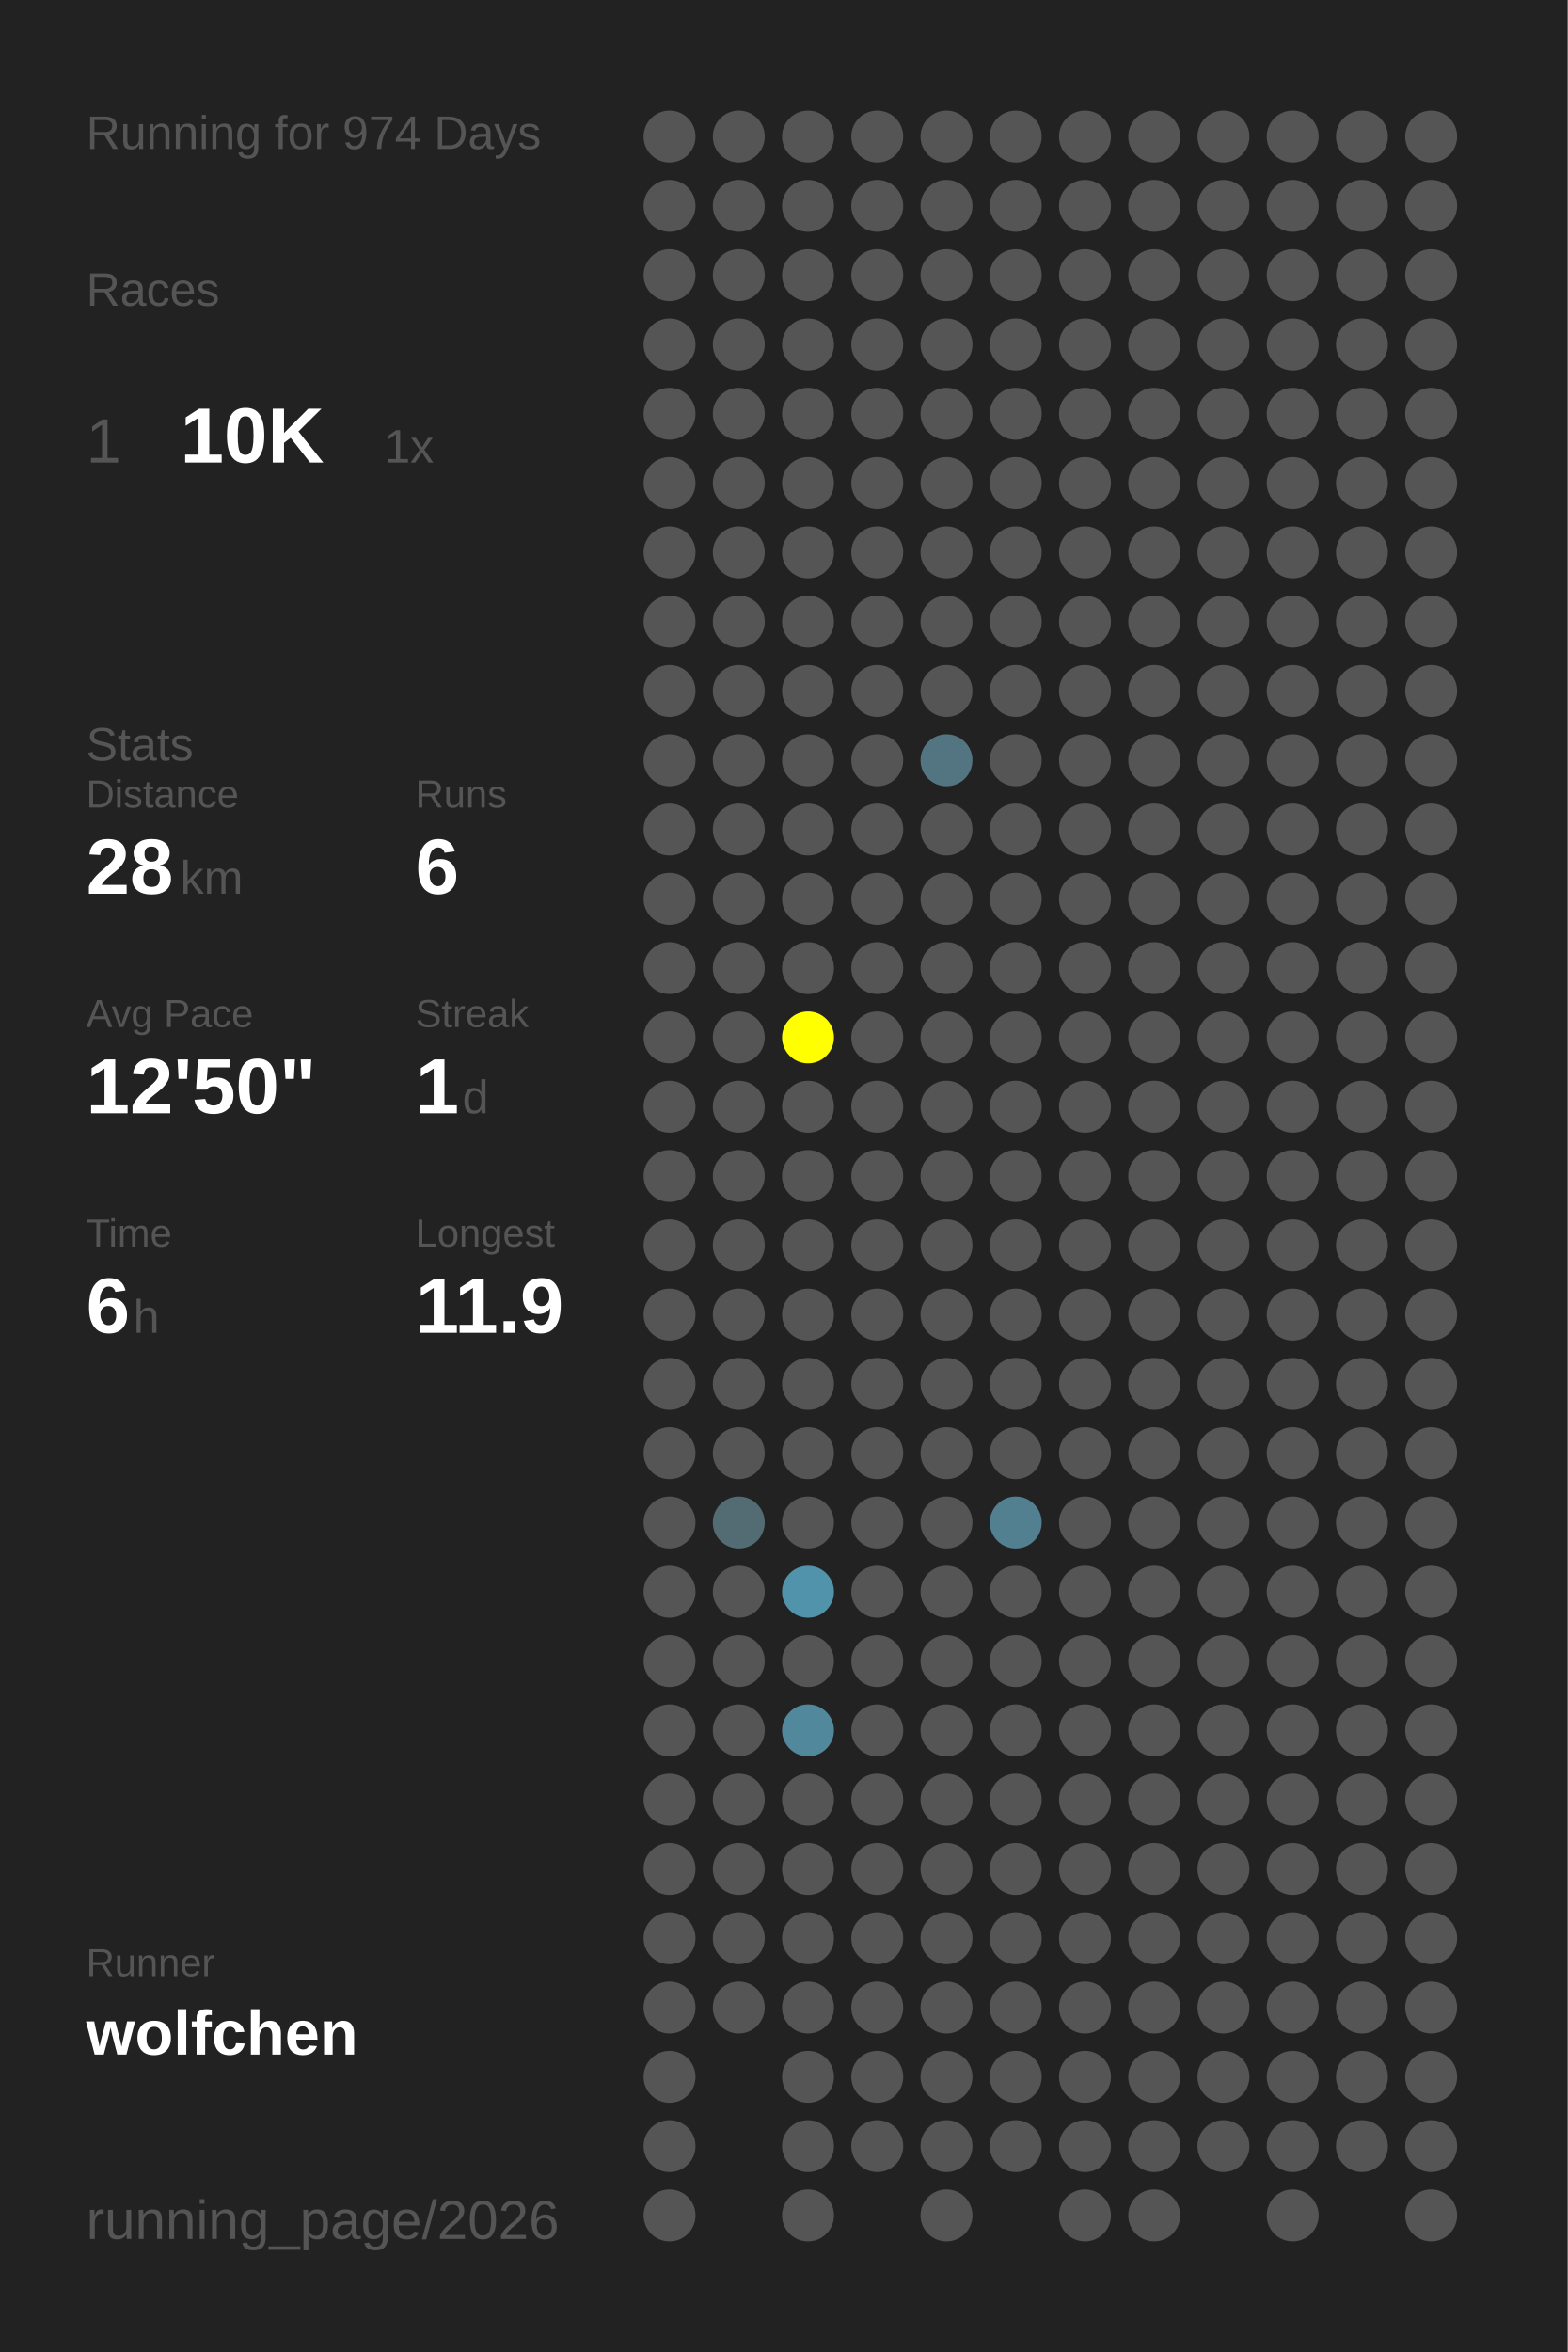
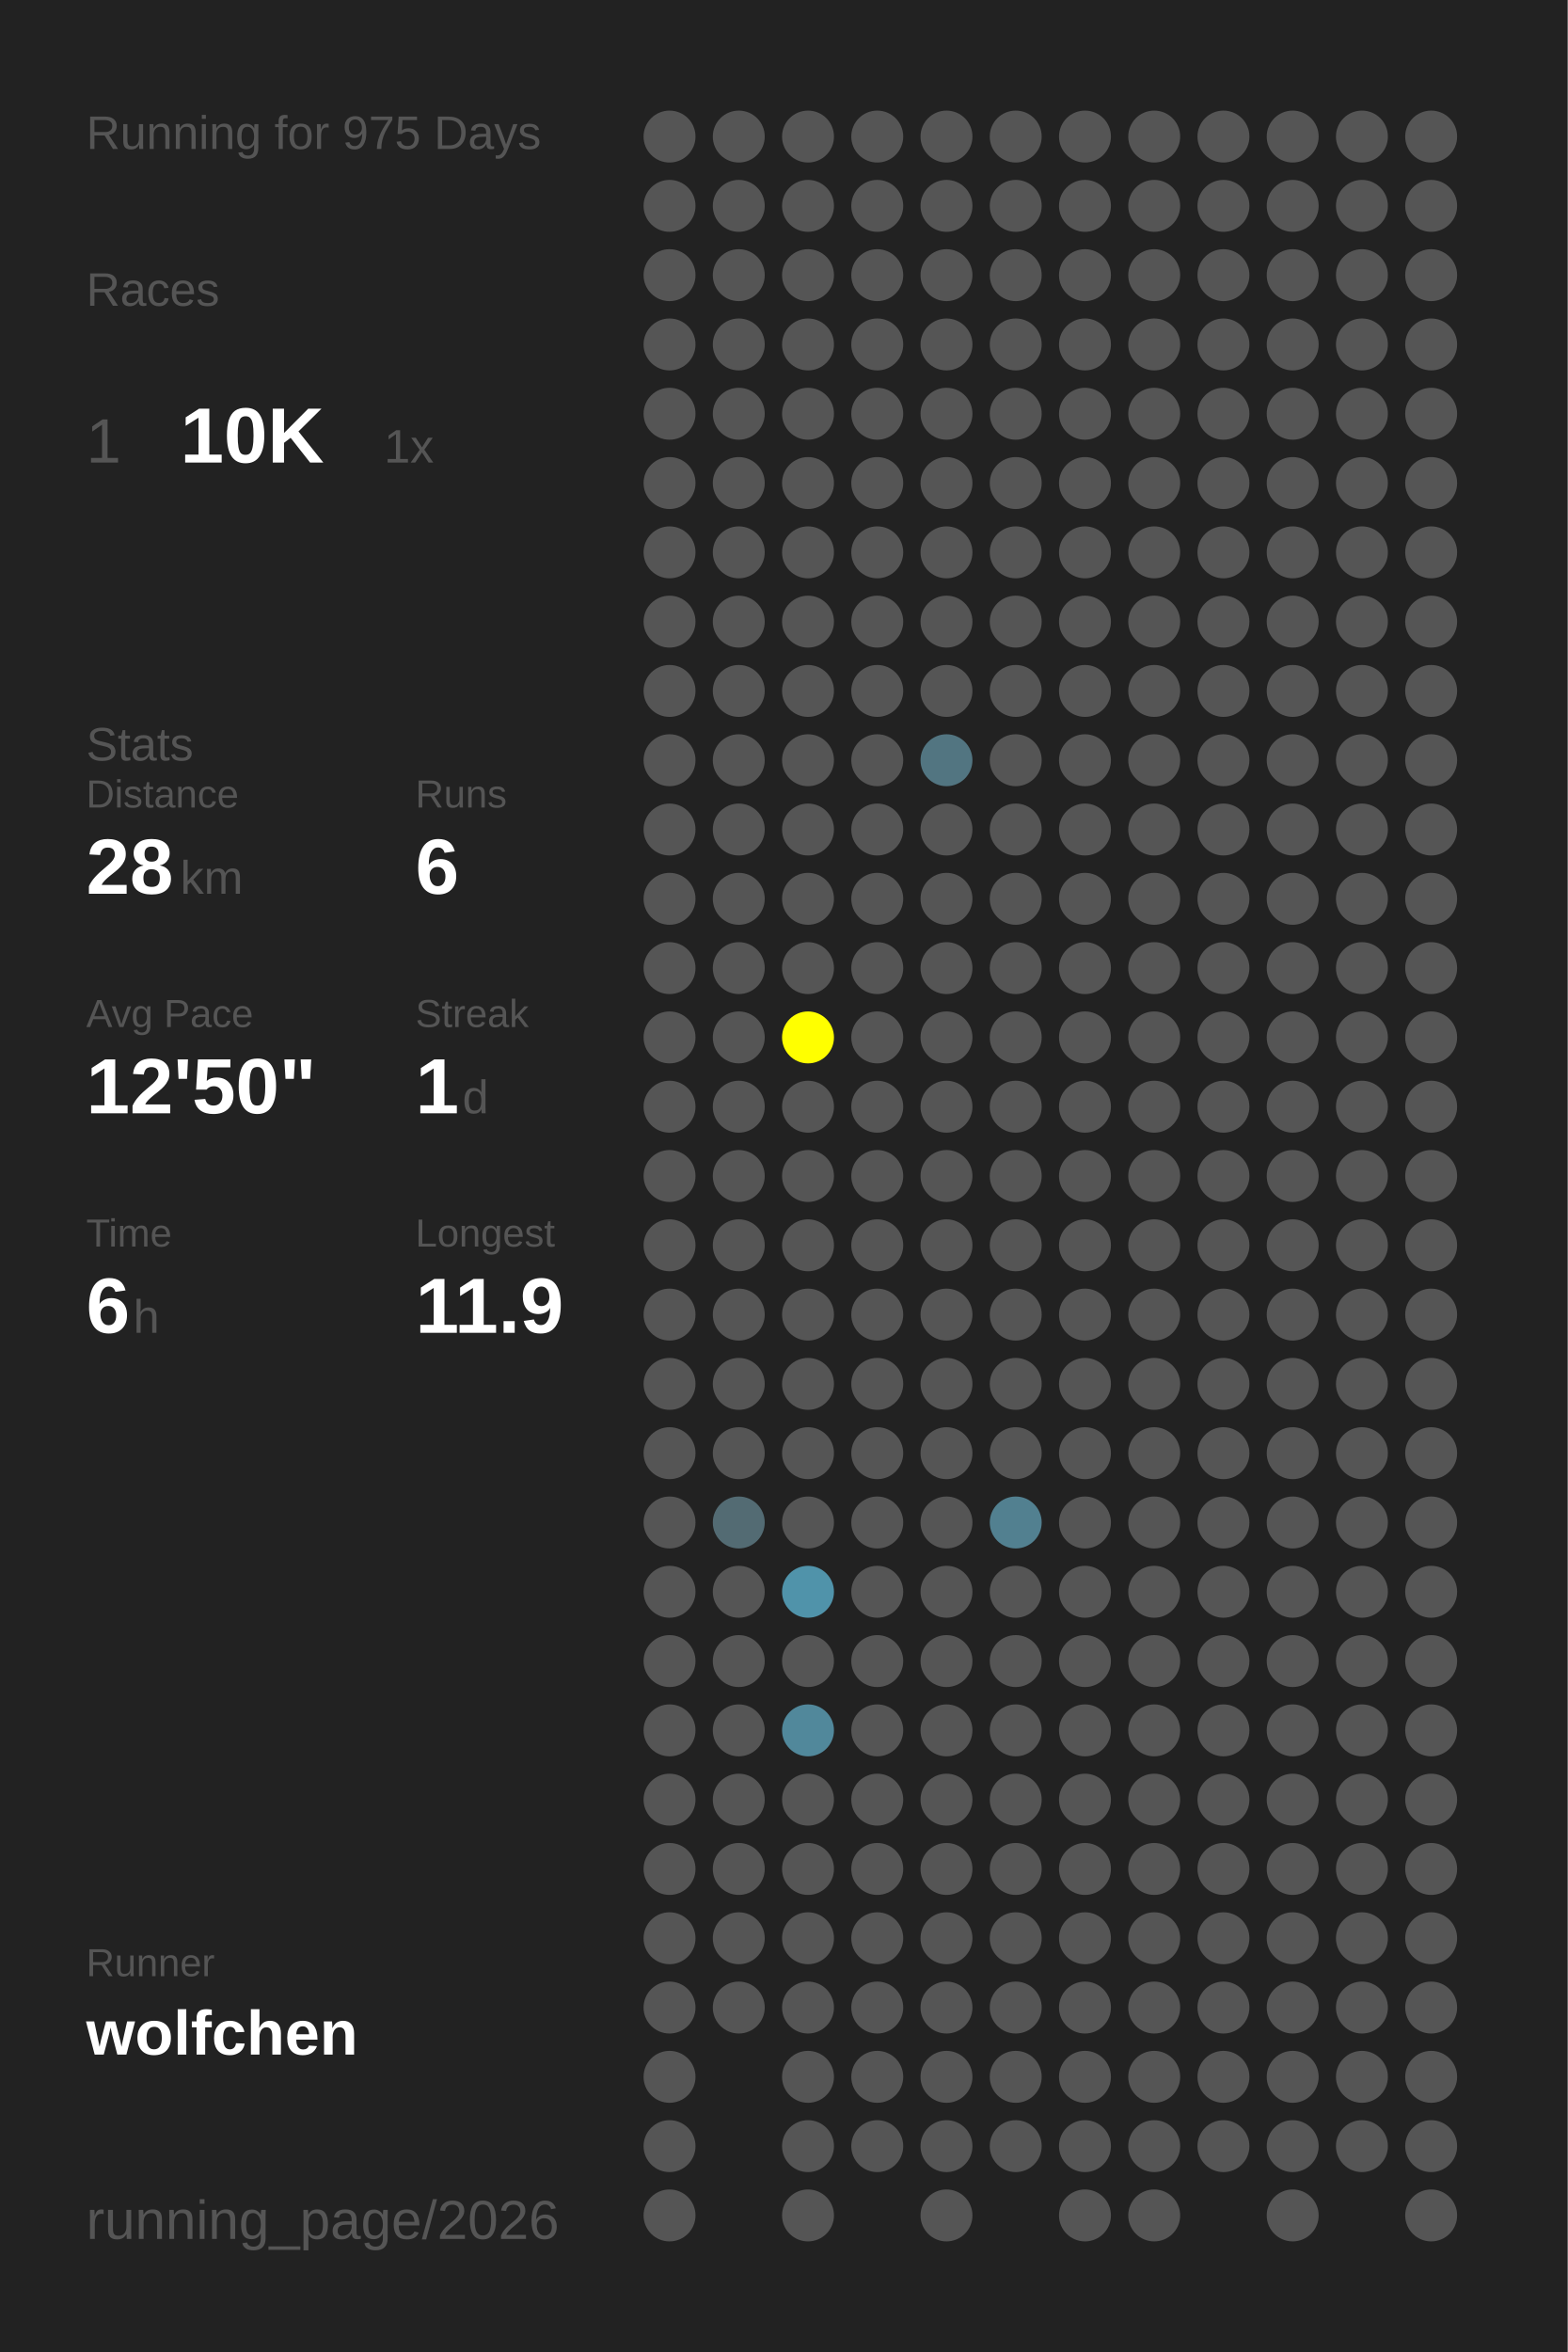
<svg xmlns="http://www.w3.org/2000/svg" baseProfile="full" height="300mm" version="1.1" viewBox="0,0,200,300" width="200mm">
  <defs />
  <rect fill="#222222" height="300" width="200" x="0" y="0" />
-   <text fill="#555555" style="font-size:6px; font-family:Arial;" x="11" y="19">Running for 974 Days</text>
+   <text fill="#555555" style="font-size:6px; font-family:Arial;" x="11" y="19">Running for 975 Days</text>
  <text fill="#555555" style="font-size:6px; font-family:Arial;" x="11" y="39">Races</text>
  <text fill="#555555" style="font-size:8px; font-family:Arial;" x="11" y="59">1</text>
  <text fill="#FFFFFF" style="font-size:10px; font-family:Arial; font-weight:bold;" x="23" y="59">10K</text>
  <text fill="#555555" style="font-size:6px; font-family:Arial;" x="49" y="59">1x</text>
  <text fill="#555555" style="font-size:6px; font-family:Arial;" x="11" y="97">Stats</text>
  <text fill="#555555" style="font-size:5px; font-family:Arial;" x="11" y="103">Distance</text>
  <text fill="#FFFFFF" style="font-size:10px; font-family:Arial; font-weight:bold;" x="11" y="114">28</text>
  <text fill="#555555" style="font-size:6px; font-family:Arial;" x="23" y="114">km</text>
  <text fill="#555555" style="font-size:5px; font-family:Arial;" x="53" y="103">Runs</text>
  <text fill="#FFFFFF" style="font-size:10px; font-family:Arial; font-weight:bold;" x="53" y="114">6</text>
  <text fill="#555555" style="font-size:5px; font-family:Arial;" x="11" y="131">Avg Pace</text>
  <text fill="#FFFFFF" style="font-size:10px; font-family:Arial; font-weight:bold;" x="11" y="142">12'50"</text>
  <text fill="#555555" style="font-size:5px; font-family:Arial;" x="53" y="131">Streak</text>
  <text fill="#FFFFFF" style="font-size:10px; font-family:Arial; font-weight:bold;" x="53" y="142">1</text>
  <text fill="#555555" style="font-size:6px; font-family:Arial;" x="59" y="142">d</text>
  <text fill="#555555" style="font-size:5px; font-family:Arial;" x="11" y="159">Time</text>
  <text fill="#FFFFFF" style="font-size:10px; font-family:Arial; font-weight:bold;" x="11" y="170">6</text>
  <text fill="#555555" style="font-size:6px; font-family:Arial;" x="17" y="170">h</text>
  <text fill="#555555" style="font-size:5px; font-family:Arial;" x="53" y="159">Longest</text>
  <text fill="#FFFFFF" style="font-size:10px; font-family:Arial; font-weight:bold;" x="53" y="170">11.9</text>
  <text fill="#555555" style="font-size:5px; font-family:Arial;" x="11" y="252.065">Runner</text>
  <text fill="#FFFFFF" style="font-size:8px; font-family:Arial; font-weight:bold;" x="11" y="262.065">wolfchen</text>
  <text fill="#555555" style="font-size:7px; font-family:Arial;" x="11" y="285.581">running_page/2026</text>
  <circle cx="85.417" cy="17.419" fill="#555555" r="3.312" />
  <circle cx="85.417" cy="26.258" fill="#555555" r="3.312" />
  <circle cx="85.417" cy="35.097" fill="#555555" r="3.312" />
  <circle cx="85.417" cy="43.935" fill="#555555" r="3.312" />
  <circle cx="85.417" cy="52.774" fill="#555555" r="3.312" />
  <circle cx="85.417" cy="61.613" fill="#555555" r="3.312" />
  <circle cx="85.417" cy="70.452" fill="#555555" r="3.312" />
  <circle cx="85.417" cy="79.29" fill="#555555" r="3.312" />
  <circle cx="85.417" cy="88.129" fill="#555555" r="3.312" />
  <circle cx="85.417" cy="96.968" fill="#555555" r="3.312" />
  <circle cx="85.417" cy="105.806" fill="#555555" r="3.312" />
  <circle cx="85.417" cy="114.645" fill="#555555" r="3.312" />
  <circle cx="85.417" cy="123.484" fill="#555555" r="3.312" />
  <circle cx="85.417" cy="132.323" fill="#555555" r="3.312" />
  <circle cx="85.417" cy="141.161" fill="#555555" r="3.312" />
  <circle cx="85.417" cy="150" fill="#555555" r="3.312" />
  <circle cx="85.417" cy="158.839" fill="#555555" r="3.312" />
  <circle cx="85.417" cy="167.677" fill="#555555" r="3.312" />
  <circle cx="85.417" cy="176.516" fill="#555555" r="3.312" />
  <circle cx="85.417" cy="185.355" fill="#555555" r="3.312" />
  <circle cx="85.417" cy="194.194" fill="#555555" r="3.312" />
  <circle cx="85.417" cy="203.032" fill="#555555" r="3.312" />
  <circle cx="85.417" cy="211.871" fill="#555555" r="3.312" />
  <circle cx="85.417" cy="220.71" fill="#555555" r="3.312" />
  <circle cx="85.417" cy="229.548" fill="#555555" r="3.312" />
  <circle cx="85.417" cy="238.387" fill="#555555" r="3.312" />
  <circle cx="85.417" cy="247.226" fill="#555555" r="3.312" />
  <circle cx="85.417" cy="256.065" fill="#555555" r="3.312" />
  <circle cx="85.417" cy="264.903" fill="#555555" r="3.312" />
  <circle cx="85.417" cy="273.742" fill="#555555" r="3.312" />
  <circle cx="85.417" cy="282.581" fill="#555555" r="3.312" />
  <circle cx="94.25" cy="17.419" fill="#555555" r="3.312" />
  <circle cx="94.25" cy="26.258" fill="#555555" r="3.312" />
  <circle cx="94.25" cy="35.097" fill="#555555" r="3.312" />
  <circle cx="94.25" cy="43.935" fill="#555555" r="3.312" />
  <circle cx="94.25" cy="52.774" fill="#555555" r="3.312" />
  <circle cx="94.25" cy="61.613" fill="#555555" r="3.312" />
  <circle cx="94.25" cy="70.452" fill="#555555" r="3.312" />
  <circle cx="94.25" cy="79.29" fill="#555555" r="3.312" />
  <circle cx="94.25" cy="88.129" fill="#555555" r="3.312" />
  <circle cx="94.25" cy="96.968" fill="#555555" r="3.312" />
  <circle cx="94.25" cy="105.806" fill="#555555" r="3.312" />
  <circle cx="94.25" cy="114.645" fill="#555555" r="3.312" />
  <circle cx="94.25" cy="123.484" fill="#555555" r="3.312" />
  <circle cx="94.25" cy="132.323" fill="#555555" r="3.312" />
  <circle cx="94.25" cy="141.161" fill="#555555" r="3.312" />
  <circle cx="94.25" cy="150" fill="#555555" r="3.312" />
  <circle cx="94.25" cy="158.839" fill="#555555" r="3.312" />
  <circle cx="94.25" cy="167.677" fill="#555555" r="3.312" />
  <circle cx="94.25" cy="176.516" fill="#555555" r="3.312" />
  <circle cx="94.25" cy="185.355" fill="#555555" r="3.312" />
  <circle cx="94.25" cy="194.194" fill="#536b73" r="3.312" />
  <circle cx="94.25" cy="203.032" fill="#555555" r="3.312" />
  <circle cx="94.25" cy="211.871" fill="#555555" r="3.312" />
  <circle cx="94.25" cy="220.71" fill="#555555" r="3.312" />
  <circle cx="94.25" cy="229.548" fill="#555555" r="3.312" />
  <circle cx="94.25" cy="238.387" fill="#555555" r="3.312" />
  <circle cx="94.25" cy="247.226" fill="#555555" r="3.312" />
  <circle cx="94.25" cy="256.065" fill="#555555" r="3.312" />
  <circle cx="103.083" cy="17.419" fill="#555555" r="3.312" />
  <circle cx="103.083" cy="26.258" fill="#555555" r="3.312" />
  <circle cx="103.083" cy="35.097" fill="#555555" r="3.312" />
  <circle cx="103.083" cy="43.935" fill="#555555" r="3.312" />
  <circle cx="103.083" cy="52.774" fill="#555555" r="3.312" />
  <circle cx="103.083" cy="61.613" fill="#555555" r="3.312" />
  <circle cx="103.083" cy="70.452" fill="#555555" r="3.312" />
  <circle cx="103.083" cy="79.29" fill="#555555" r="3.312" />
  <circle cx="103.083" cy="88.129" fill="#555555" r="3.312" />
  <circle cx="103.083" cy="96.968" fill="#555555" r="3.312" />
  <circle cx="103.083" cy="105.806" fill="#555555" r="3.312" />
  <circle cx="103.083" cy="114.645" fill="#555555" r="3.312" />
  <circle cx="103.083" cy="123.484" fill="#555555" r="3.312" />
  <circle cx="103.083" cy="132.323" fill="#FFFF00" r="3.312" />
  <circle cx="103.083" cy="141.161" fill="#555555" r="3.312" />
  <circle cx="103.083" cy="150" fill="#555555" r="3.312" />
  <circle cx="103.083" cy="158.839" fill="#555555" r="3.312" />
  <circle cx="103.083" cy="167.677" fill="#555555" r="3.312" />
  <circle cx="103.083" cy="176.516" fill="#555555" r="3.312" />
  <circle cx="103.083" cy="185.355" fill="#555555" r="3.312" />
  <circle cx="103.083" cy="194.194" fill="#555555" r="3.312" />
  <circle cx="103.083" cy="203.032" fill="#5093aa" r="3.312" />
  <circle cx="103.083" cy="211.871" fill="#555555" r="3.312" />
  <circle cx="103.083" cy="220.71" fill="#51889b" r="3.312" />
  <circle cx="103.083" cy="229.548" fill="#555555" r="3.312" />
  <circle cx="103.083" cy="238.387" fill="#555555" r="3.312" />
  <circle cx="103.083" cy="247.226" fill="#555555" r="3.312" />
  <circle cx="103.083" cy="256.065" fill="#555555" r="3.312" />
  <circle cx="103.083" cy="264.903" fill="#555555" r="3.312" />
  <circle cx="103.083" cy="273.742" fill="#555555" r="3.312" />
  <circle cx="103.083" cy="282.581" fill="#555555" r="3.312" />
  <circle cx="111.917" cy="17.419" fill="#555555" r="3.312" />
  <circle cx="111.917" cy="26.258" fill="#555555" r="3.312" />
  <circle cx="111.917" cy="35.097" fill="#555555" r="3.312" />
  <circle cx="111.917" cy="43.935" fill="#555555" r="3.312" />
  <circle cx="111.917" cy="52.774" fill="#555555" r="3.312" />
  <circle cx="111.917" cy="61.613" fill="#555555" r="3.312" />
  <circle cx="111.917" cy="70.452" fill="#555555" r="3.312" />
  <circle cx="111.917" cy="79.29" fill="#555555" r="3.312" />
  <circle cx="111.917" cy="88.129" fill="#555555" r="3.312" />
  <circle cx="111.917" cy="96.968" fill="#555555" r="3.312" />
  <circle cx="111.917" cy="105.806" fill="#555555" r="3.312" />
  <circle cx="111.917" cy="114.645" fill="#555555" r="3.312" />
  <circle cx="111.917" cy="123.484" fill="#555555" r="3.312" />
  <circle cx="111.917" cy="132.323" fill="#555555" r="3.312" />
  <circle cx="111.917" cy="141.161" fill="#555555" r="3.312" />
  <circle cx="111.917" cy="150" fill="#555555" r="3.312" />
  <circle cx="111.917" cy="158.839" fill="#555555" r="3.312" />
  <circle cx="111.917" cy="167.677" fill="#555555" r="3.312" />
  <circle cx="111.917" cy="176.516" fill="#555555" r="3.312" />
  <circle cx="111.917" cy="185.355" fill="#555555" r="3.312" />
  <circle cx="111.917" cy="194.194" fill="#555555" r="3.312" />
  <circle cx="111.917" cy="203.032" fill="#555555" r="3.312" />
  <circle cx="111.917" cy="211.871" fill="#555555" r="3.312" />
  <circle cx="111.917" cy="220.71" fill="#555555" r="3.312" />
  <circle cx="111.917" cy="229.548" fill="#555555" r="3.312" />
  <circle cx="111.917" cy="238.387" fill="#555555" r="3.312" />
  <circle cx="111.917" cy="247.226" fill="#555555" r="3.312" />
  <circle cx="111.917" cy="256.065" fill="#555555" r="3.312" />
  <circle cx="111.917" cy="264.903" fill="#555555" r="3.312" />
  <circle cx="111.917" cy="273.742" fill="#555555" r="3.312" />
  <circle cx="120.75" cy="17.419" fill="#555555" r="3.312" />
  <circle cx="120.75" cy="26.258" fill="#555555" r="3.312" />
  <circle cx="120.75" cy="35.097" fill="#555555" r="3.312" />
  <circle cx="120.75" cy="43.935" fill="#555555" r="3.312" />
  <circle cx="120.75" cy="52.774" fill="#555555" r="3.312" />
  <circle cx="120.75" cy="61.613" fill="#555555" r="3.312" />
  <circle cx="120.75" cy="70.452" fill="#555555" r="3.312" />
  <circle cx="120.75" cy="79.29" fill="#555555" r="3.312" />
  <circle cx="120.75" cy="88.129" fill="#555555" r="3.312" />
  <circle cx="120.75" cy="96.968" fill="#527581" r="3.312" />
  <circle cx="120.75" cy="105.806" fill="#555555" r="3.312" />
  <circle cx="120.75" cy="114.645" fill="#555555" r="3.312" />
  <circle cx="120.75" cy="123.484" fill="#555555" r="3.312" />
  <circle cx="120.75" cy="132.323" fill="#555555" r="3.312" />
  <circle cx="120.75" cy="141.161" fill="#555555" r="3.312" />
  <circle cx="120.75" cy="150" fill="#555555" r="3.312" />
  <circle cx="120.75" cy="158.839" fill="#555555" r="3.312" />
  <circle cx="120.75" cy="167.677" fill="#555555" r="3.312" />
  <circle cx="120.75" cy="176.516" fill="#555555" r="3.312" />
  <circle cx="120.75" cy="185.355" fill="#555555" r="3.312" />
  <circle cx="120.75" cy="194.194" fill="#555555" r="3.312" />
  <circle cx="120.75" cy="203.032" fill="#555555" r="3.312" />
  <circle cx="120.75" cy="211.871" fill="#555555" r="3.312" />
  <circle cx="120.75" cy="220.71" fill="#555555" r="3.312" />
  <circle cx="120.75" cy="229.548" fill="#555555" r="3.312" />
  <circle cx="120.75" cy="238.387" fill="#555555" r="3.312" />
  <circle cx="120.75" cy="247.226" fill="#555555" r="3.312" />
  <circle cx="120.75" cy="256.065" fill="#555555" r="3.312" />
  <circle cx="120.75" cy="264.903" fill="#555555" r="3.312" />
  <circle cx="120.75" cy="273.742" fill="#555555" r="3.312" />
  <circle cx="120.75" cy="282.581" fill="#555555" r="3.312" />
  <circle cx="129.583" cy="17.419" fill="#555555" r="3.312" />
  <circle cx="129.583" cy="26.258" fill="#555555" r="3.312" />
  <circle cx="129.583" cy="35.097" fill="#555555" r="3.312" />
  <circle cx="129.583" cy="43.935" fill="#555555" r="3.312" />
  <circle cx="129.583" cy="52.774" fill="#555555" r="3.312" />
  <circle cx="129.583" cy="61.613" fill="#555555" r="3.312" />
  <circle cx="129.583" cy="70.452" fill="#555555" r="3.312" />
  <circle cx="129.583" cy="79.29" fill="#555555" r="3.312" />
  <circle cx="129.583" cy="88.129" fill="#555555" r="3.312" />
  <circle cx="129.583" cy="96.968" fill="#555555" r="3.312" />
  <circle cx="129.583" cy="105.806" fill="#555555" r="3.312" />
  <circle cx="129.583" cy="114.645" fill="#555555" r="3.312" />
  <circle cx="129.583" cy="123.484" fill="#555555" r="3.312" />
  <circle cx="129.583" cy="132.323" fill="#555555" r="3.312" />
  <circle cx="129.583" cy="141.161" fill="#555555" r="3.312" />
  <circle cx="129.583" cy="150" fill="#555555" r="3.312" />
  <circle cx="129.583" cy="158.839" fill="#555555" r="3.312" />
  <circle cx="129.583" cy="167.677" fill="#555555" r="3.312" />
  <circle cx="129.583" cy="176.516" fill="#555555" r="3.312" />
  <circle cx="129.583" cy="185.355" fill="#555555" r="3.312" />
  <circle cx="129.583" cy="194.194" fill="#528090" r="3.312" />
  <circle cx="129.583" cy="203.032" fill="#555555" r="3.312" />
  <circle cx="129.583" cy="211.871" fill="#555555" r="3.312" />
  <circle cx="129.583" cy="220.71" fill="#555555" r="3.312" />
  <circle cx="129.583" cy="229.548" fill="#555555" r="3.312" />
  <circle cx="129.583" cy="238.387" fill="#555555" r="3.312" />
  <circle cx="129.583" cy="247.226" fill="#555555" r="3.312" />
  <circle cx="129.583" cy="256.065" fill="#555555" r="3.312" />
  <circle cx="129.583" cy="264.903" fill="#555555" r="3.312" />
  <circle cx="129.583" cy="273.742" fill="#555555" r="3.312" />
  <circle cx="138.417" cy="17.419" fill="#555555" r="3.312" />
  <circle cx="138.417" cy="26.258" fill="#555555" r="3.312" />
  <circle cx="138.417" cy="35.097" fill="#555555" r="3.312" />
  <circle cx="138.417" cy="43.935" fill="#555555" r="3.312" />
  <circle cx="138.417" cy="52.774" fill="#555555" r="3.312" />
  <circle cx="138.417" cy="61.613" fill="#555555" r="3.312" />
  <circle cx="138.417" cy="70.452" fill="#555555" r="3.312" />
  <circle cx="138.417" cy="79.29" fill="#555555" r="3.312" />
  <circle cx="138.417" cy="88.129" fill="#555555" r="3.312" />
  <circle cx="138.417" cy="96.968" fill="#555555" r="3.312" />
  <circle cx="138.417" cy="105.806" fill="#555555" r="3.312" />
  <circle cx="138.417" cy="114.645" fill="#555555" r="3.312" />
  <circle cx="138.417" cy="123.484" fill="#555555" r="3.312" />
  <circle cx="138.417" cy="132.323" fill="#555555" r="3.312" />
  <circle cx="138.417" cy="141.161" fill="#555555" r="3.312" />
  <circle cx="138.417" cy="150" fill="#555555" r="3.312" />
  <circle cx="138.417" cy="158.839" fill="#555555" r="3.312" />
  <circle cx="138.417" cy="167.677" fill="#555555" r="3.312" />
  <circle cx="138.417" cy="176.516" fill="#555555" r="3.312" />
  <circle cx="138.417" cy="185.355" fill="#555555" r="3.312" />
  <circle cx="138.417" cy="194.194" fill="#555555" r="3.312" />
  <circle cx="138.417" cy="203.032" fill="#555555" r="3.312" />
  <circle cx="138.417" cy="211.871" fill="#555555" r="3.312" />
  <circle cx="138.417" cy="220.71" fill="#555555" r="3.312" />
  <circle cx="138.417" cy="229.548" fill="#555555" r="3.312" />
  <circle cx="138.417" cy="238.387" fill="#555555" r="3.312" />
  <circle cx="138.417" cy="247.226" fill="#555555" r="3.312" />
  <circle cx="138.417" cy="256.065" fill="#555555" r="3.312" />
  <circle cx="138.417" cy="264.903" fill="#555555" r="3.312" />
  <circle cx="138.417" cy="273.742" fill="#555555" r="3.312" />
  <circle cx="138.417" cy="282.581" fill="#555555" r="3.312" />
  <circle cx="147.25" cy="17.419" fill="#555555" r="3.312" />
  <circle cx="147.25" cy="26.258" fill="#555555" r="3.312" />
  <circle cx="147.25" cy="35.097" fill="#555555" r="3.312" />
  <circle cx="147.25" cy="43.935" fill="#555555" r="3.312" />
  <circle cx="147.25" cy="52.774" fill="#555555" r="3.312" />
  <circle cx="147.25" cy="61.613" fill="#555555" r="3.312" />
  <circle cx="147.25" cy="70.452" fill="#555555" r="3.312" />
  <circle cx="147.25" cy="79.29" fill="#555555" r="3.312" />
  <circle cx="147.25" cy="88.129" fill="#555555" r="3.312" />
  <circle cx="147.25" cy="96.968" fill="#555555" r="3.312" />
  <circle cx="147.25" cy="105.806" fill="#555555" r="3.312" />
  <circle cx="147.25" cy="114.645" fill="#555555" r="3.312" />
  <circle cx="147.25" cy="123.484" fill="#555555" r="3.312" />
  <circle cx="147.25" cy="132.323" fill="#555555" r="3.312" />
  <circle cx="147.25" cy="141.161" fill="#555555" r="3.312" />
  <circle cx="147.25" cy="150" fill="#555555" r="3.312" />
  <circle cx="147.25" cy="158.839" fill="#555555" r="3.312" />
  <circle cx="147.25" cy="167.677" fill="#555555" r="3.312" />
  <circle cx="147.25" cy="176.516" fill="#555555" r="3.312" />
  <circle cx="147.25" cy="185.355" fill="#555555" r="3.312" />
  <circle cx="147.25" cy="194.194" fill="#555555" r="3.312" />
  <circle cx="147.25" cy="203.032" fill="#555555" r="3.312" />
  <circle cx="147.25" cy="211.871" fill="#555555" r="3.312" />
  <circle cx="147.25" cy="220.71" fill="#555555" r="3.312" />
  <circle cx="147.25" cy="229.548" fill="#555555" r="3.312" />
  <circle cx="147.25" cy="238.387" fill="#555555" r="3.312" />
  <circle cx="147.25" cy="247.226" fill="#555555" r="3.312" />
  <circle cx="147.25" cy="256.065" fill="#555555" r="3.312" />
  <circle cx="147.25" cy="264.903" fill="#555555" r="3.312" />
  <circle cx="147.25" cy="273.742" fill="#555555" r="3.312" />
  <circle cx="147.25" cy="282.581" fill="#555555" r="3.312" />
  <circle cx="156.083" cy="17.419" fill="#555555" r="3.312" />
  <circle cx="156.083" cy="26.258" fill="#555555" r="3.312" />
  <circle cx="156.083" cy="35.097" fill="#555555" r="3.312" />
  <circle cx="156.083" cy="43.935" fill="#555555" r="3.312" />
  <circle cx="156.083" cy="52.774" fill="#555555" r="3.312" />
  <circle cx="156.083" cy="61.613" fill="#555555" r="3.312" />
  <circle cx="156.083" cy="70.452" fill="#555555" r="3.312" />
  <circle cx="156.083" cy="79.29" fill="#555555" r="3.312" />
  <circle cx="156.083" cy="88.129" fill="#555555" r="3.312" />
  <circle cx="156.083" cy="96.968" fill="#555555" r="3.312" />
  <circle cx="156.083" cy="105.806" fill="#555555" r="3.312" />
  <circle cx="156.083" cy="114.645" fill="#555555" r="3.312" />
  <circle cx="156.083" cy="123.484" fill="#555555" r="3.312" />
  <circle cx="156.083" cy="132.323" fill="#555555" r="3.312" />
  <circle cx="156.083" cy="141.161" fill="#555555" r="3.312" />
  <circle cx="156.083" cy="150" fill="#555555" r="3.312" />
  <circle cx="156.083" cy="158.839" fill="#555555" r="3.312" />
  <circle cx="156.083" cy="167.677" fill="#555555" r="3.312" />
  <circle cx="156.083" cy="176.516" fill="#555555" r="3.312" />
  <circle cx="156.083" cy="185.355" fill="#555555" r="3.312" />
  <circle cx="156.083" cy="194.194" fill="#555555" r="3.312" />
  <circle cx="156.083" cy="203.032" fill="#555555" r="3.312" />
  <circle cx="156.083" cy="211.871" fill="#555555" r="3.312" />
  <circle cx="156.083" cy="220.71" fill="#555555" r="3.312" />
  <circle cx="156.083" cy="229.548" fill="#555555" r="3.312" />
  <circle cx="156.083" cy="238.387" fill="#555555" r="3.312" />
  <circle cx="156.083" cy="247.226" fill="#555555" r="3.312" />
  <circle cx="156.083" cy="256.065" fill="#555555" r="3.312" />
  <circle cx="156.083" cy="264.903" fill="#555555" r="3.312" />
  <circle cx="156.083" cy="273.742" fill="#555555" r="3.312" />
  <circle cx="164.917" cy="17.419" fill="#555555" r="3.312" />
  <circle cx="164.917" cy="26.258" fill="#555555" r="3.312" />
  <circle cx="164.917" cy="35.097" fill="#555555" r="3.312" />
  <circle cx="164.917" cy="43.935" fill="#555555" r="3.312" />
  <circle cx="164.917" cy="52.774" fill="#555555" r="3.312" />
  <circle cx="164.917" cy="61.613" fill="#555555" r="3.312" />
  <circle cx="164.917" cy="70.452" fill="#555555" r="3.312" />
  <circle cx="164.917" cy="79.29" fill="#555555" r="3.312" />
  <circle cx="164.917" cy="88.129" fill="#555555" r="3.312" />
  <circle cx="164.917" cy="96.968" fill="#555555" r="3.312" />
  <circle cx="164.917" cy="105.806" fill="#555555" r="3.312" />
  <circle cx="164.917" cy="114.645" fill="#555555" r="3.312" />
  <circle cx="164.917" cy="123.484" fill="#555555" r="3.312" />
  <circle cx="164.917" cy="132.323" fill="#555555" r="3.312" />
  <circle cx="164.917" cy="141.161" fill="#555555" r="3.312" />
  <circle cx="164.917" cy="150" fill="#555555" r="3.312" />
  <circle cx="164.917" cy="158.839" fill="#555555" r="3.312" />
  <circle cx="164.917" cy="167.677" fill="#555555" r="3.312" />
  <circle cx="164.917" cy="176.516" fill="#555555" r="3.312" />
  <circle cx="164.917" cy="185.355" fill="#555555" r="3.312" />
  <circle cx="164.917" cy="194.194" fill="#555555" r="3.312" />
  <circle cx="164.917" cy="203.032" fill="#555555" r="3.312" />
  <circle cx="164.917" cy="211.871" fill="#555555" r="3.312" />
  <circle cx="164.917" cy="220.71" fill="#555555" r="3.312" />
  <circle cx="164.917" cy="229.548" fill="#555555" r="3.312" />
  <circle cx="164.917" cy="238.387" fill="#555555" r="3.312" />
  <circle cx="164.917" cy="247.226" fill="#555555" r="3.312" />
  <circle cx="164.917" cy="256.065" fill="#555555" r="3.312" />
  <circle cx="164.917" cy="264.903" fill="#555555" r="3.312" />
  <circle cx="164.917" cy="273.742" fill="#555555" r="3.312" />
  <circle cx="164.917" cy="282.581" fill="#555555" r="3.312" />
  <circle cx="173.75" cy="17.419" fill="#555555" r="3.312" />
  <circle cx="173.75" cy="26.258" fill="#555555" r="3.312" />
  <circle cx="173.75" cy="35.097" fill="#555555" r="3.312" />
  <circle cx="173.75" cy="43.935" fill="#555555" r="3.312" />
  <circle cx="173.75" cy="52.774" fill="#555555" r="3.312" />
  <circle cx="173.75" cy="61.613" fill="#555555" r="3.312" />
  <circle cx="173.75" cy="70.452" fill="#555555" r="3.312" />
  <circle cx="173.75" cy="79.29" fill="#555555" r="3.312" />
  <circle cx="173.75" cy="88.129" fill="#555555" r="3.312" />
  <circle cx="173.75" cy="96.968" fill="#555555" r="3.312" />
  <circle cx="173.75" cy="105.806" fill="#555555" r="3.312" />
  <circle cx="173.75" cy="114.645" fill="#555555" r="3.312" />
  <circle cx="173.75" cy="123.484" fill="#555555" r="3.312" />
  <circle cx="173.75" cy="132.323" fill="#555555" r="3.312" />
  <circle cx="173.75" cy="141.161" fill="#555555" r="3.312" />
  <circle cx="173.75" cy="150" fill="#555555" r="3.312" />
  <circle cx="173.75" cy="158.839" fill="#555555" r="3.312" />
  <circle cx="173.75" cy="167.677" fill="#555555" r="3.312" />
  <circle cx="173.75" cy="176.516" fill="#555555" r="3.312" />
  <circle cx="173.75" cy="185.355" fill="#555555" r="3.312" />
  <circle cx="173.75" cy="194.194" fill="#555555" r="3.312" />
  <circle cx="173.75" cy="203.032" fill="#555555" r="3.312" />
  <circle cx="173.75" cy="211.871" fill="#555555" r="3.312" />
  <circle cx="173.75" cy="220.71" fill="#555555" r="3.312" />
  <circle cx="173.75" cy="229.548" fill="#555555" r="3.312" />
  <circle cx="173.75" cy="238.387" fill="#555555" r="3.312" />
  <circle cx="173.75" cy="247.226" fill="#555555" r="3.312" />
  <circle cx="173.75" cy="256.065" fill="#555555" r="3.312" />
  <circle cx="173.75" cy="264.903" fill="#555555" r="3.312" />
  <circle cx="173.75" cy="273.742" fill="#555555" r="3.312" />
  <circle cx="182.583" cy="17.419" fill="#555555" r="3.312" />
  <circle cx="182.583" cy="26.258" fill="#555555" r="3.312" />
  <circle cx="182.583" cy="35.097" fill="#555555" r="3.312" />
  <circle cx="182.583" cy="43.935" fill="#555555" r="3.312" />
  <circle cx="182.583" cy="52.774" fill="#555555" r="3.312" />
  <circle cx="182.583" cy="61.613" fill="#555555" r="3.312" />
  <circle cx="182.583" cy="70.452" fill="#555555" r="3.312" />
  <circle cx="182.583" cy="79.29" fill="#555555" r="3.312" />
  <circle cx="182.583" cy="88.129" fill="#555555" r="3.312" />
  <circle cx="182.583" cy="96.968" fill="#555555" r="3.312" />
  <circle cx="182.583" cy="105.806" fill="#555555" r="3.312" />
  <circle cx="182.583" cy="114.645" fill="#555555" r="3.312" />
  <circle cx="182.583" cy="123.484" fill="#555555" r="3.312" />
  <circle cx="182.583" cy="132.323" fill="#555555" r="3.312" />
  <circle cx="182.583" cy="141.161" fill="#555555" r="3.312" />
  <circle cx="182.583" cy="150" fill="#555555" r="3.312" />
  <circle cx="182.583" cy="158.839" fill="#555555" r="3.312" />
  <circle cx="182.583" cy="167.677" fill="#555555" r="3.312" />
  <circle cx="182.583" cy="176.516" fill="#555555" r="3.312" />
  <circle cx="182.583" cy="185.355" fill="#555555" r="3.312" />
  <circle cx="182.583" cy="194.194" fill="#555555" r="3.312" />
  <circle cx="182.583" cy="203.032" fill="#555555" r="3.312" />
  <circle cx="182.583" cy="211.871" fill="#555555" r="3.312" />
  <circle cx="182.583" cy="220.71" fill="#555555" r="3.312" />
  <circle cx="182.583" cy="229.548" fill="#555555" r="3.312" />
  <circle cx="182.583" cy="238.387" fill="#555555" r="3.312" />
  <circle cx="182.583" cy="247.226" fill="#555555" r="3.312" />
  <circle cx="182.583" cy="256.065" fill="#555555" r="3.312" />
  <circle cx="182.583" cy="264.903" fill="#555555" r="3.312" />
  <circle cx="182.583" cy="273.742" fill="#555555" r="3.312" />
  <circle cx="182.583" cy="282.581" fill="#555555" r="3.312" />
</svg>
